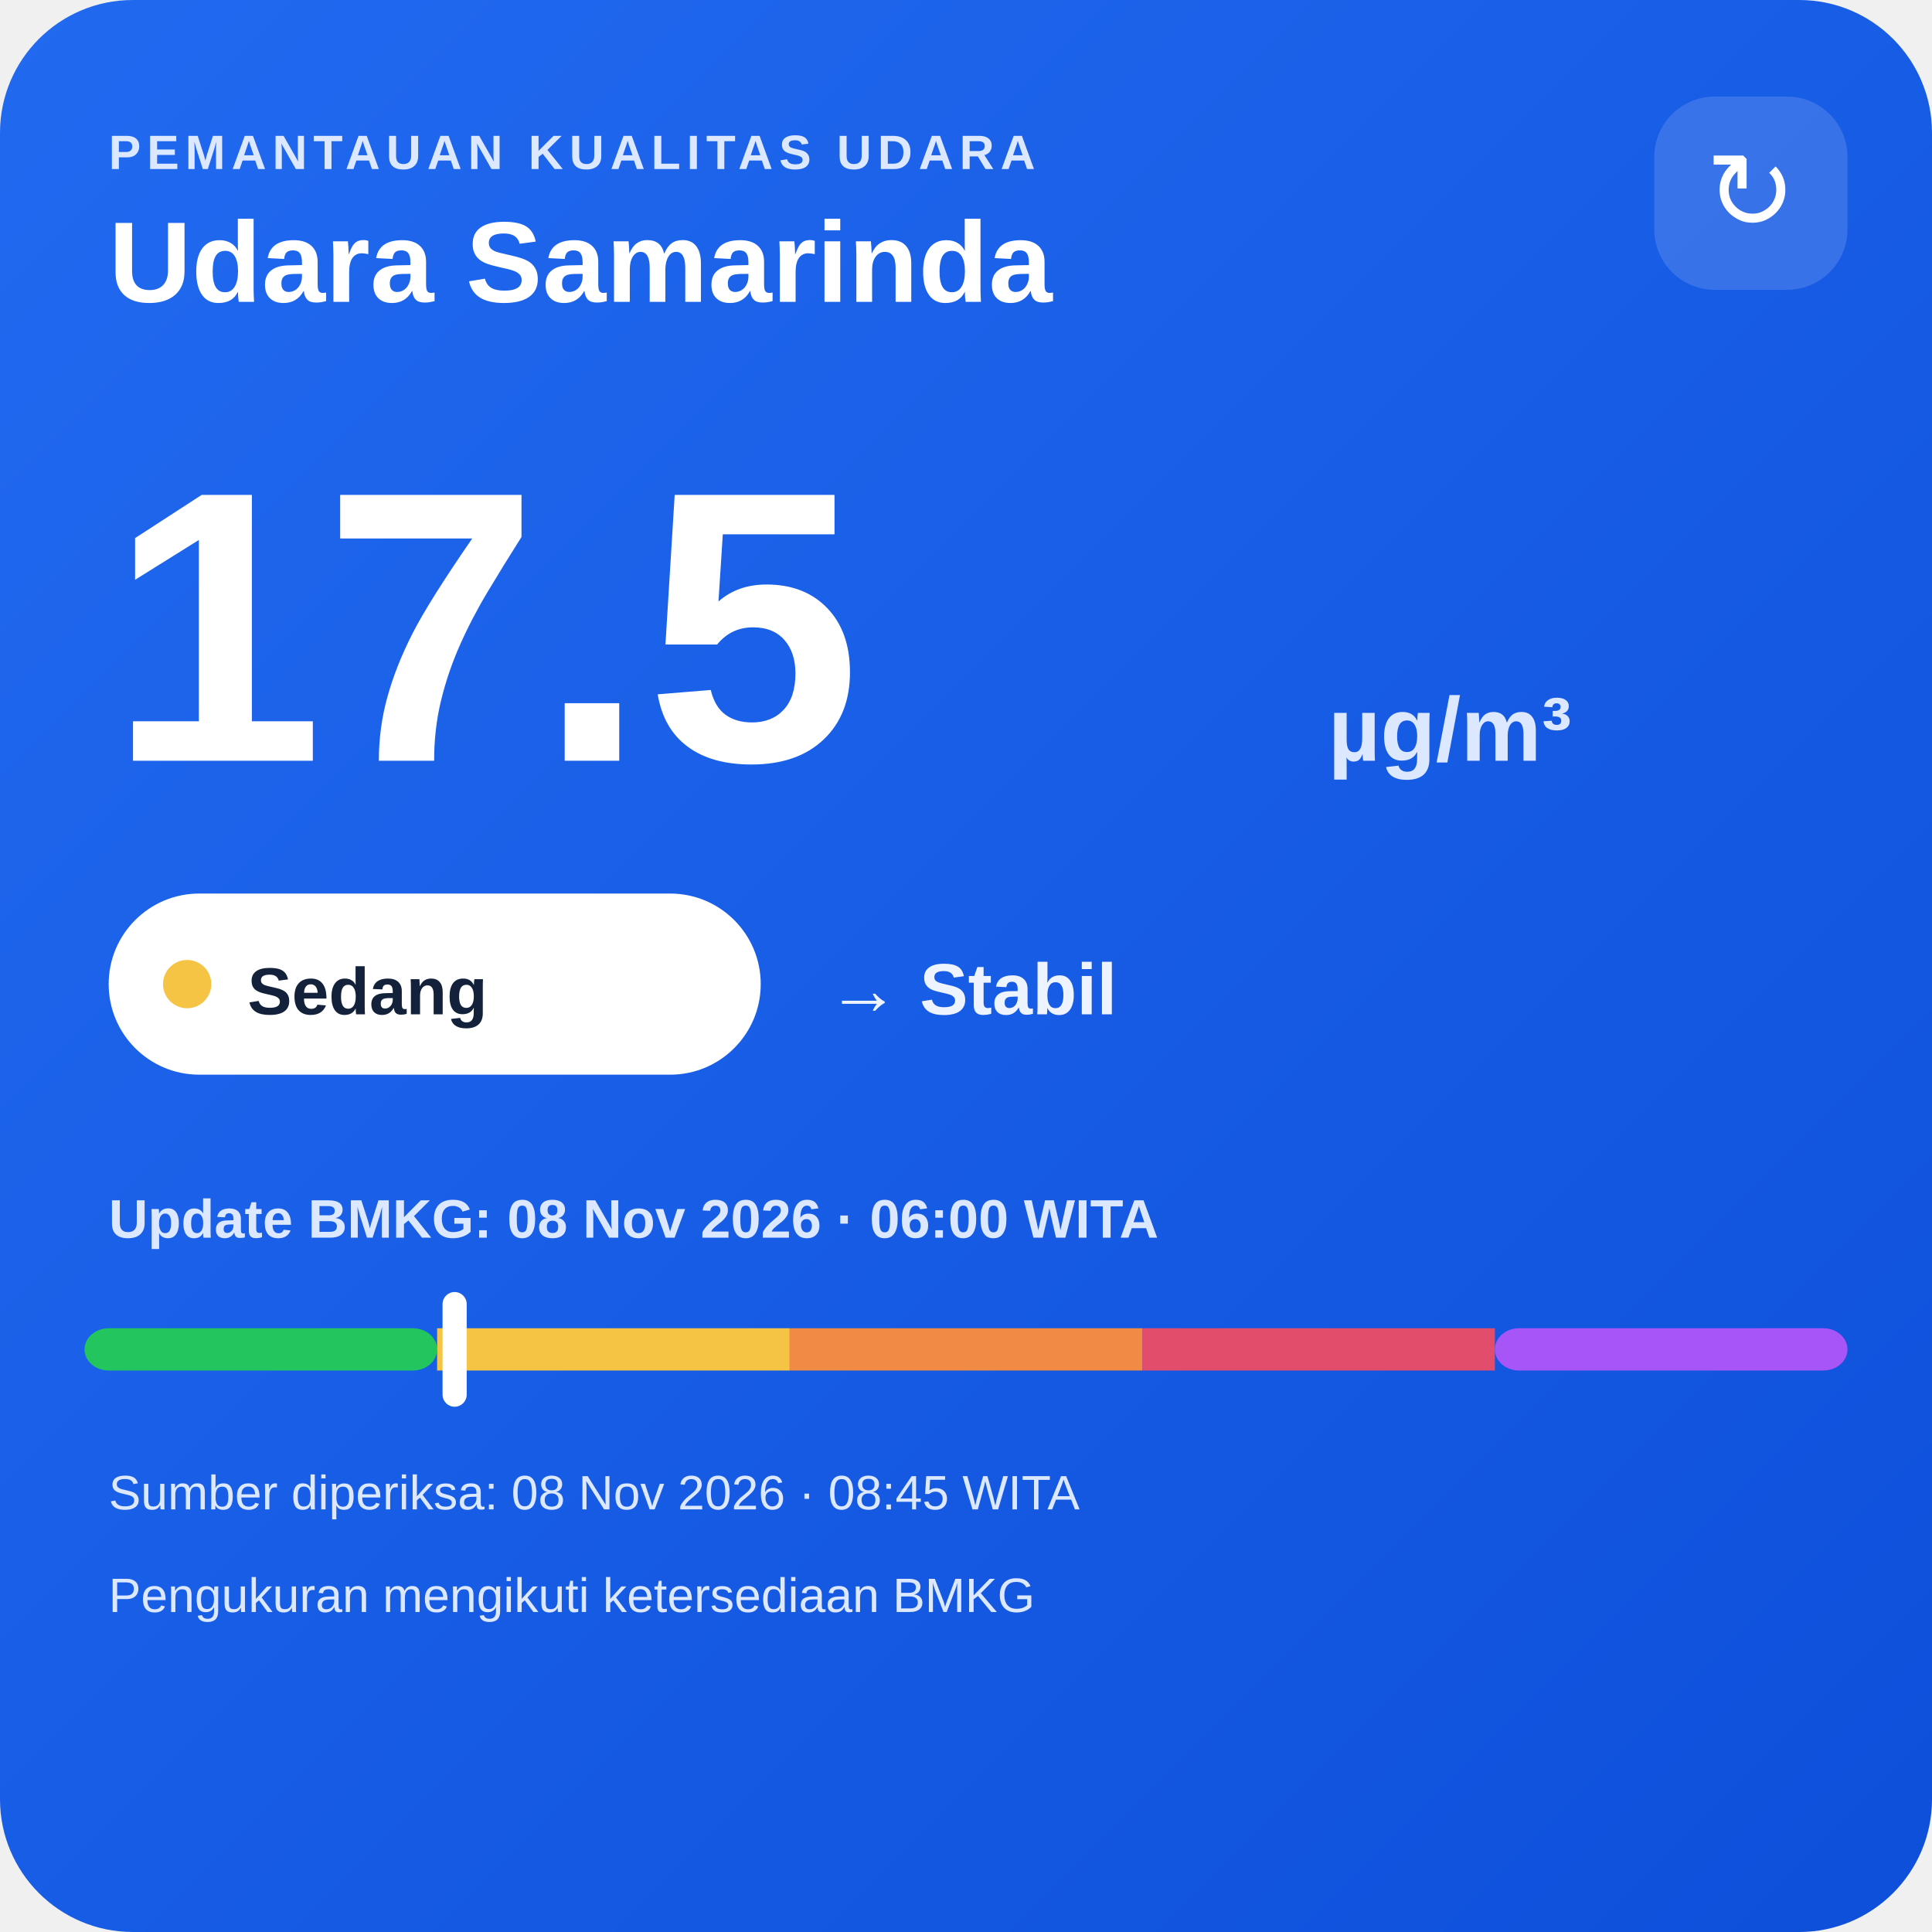
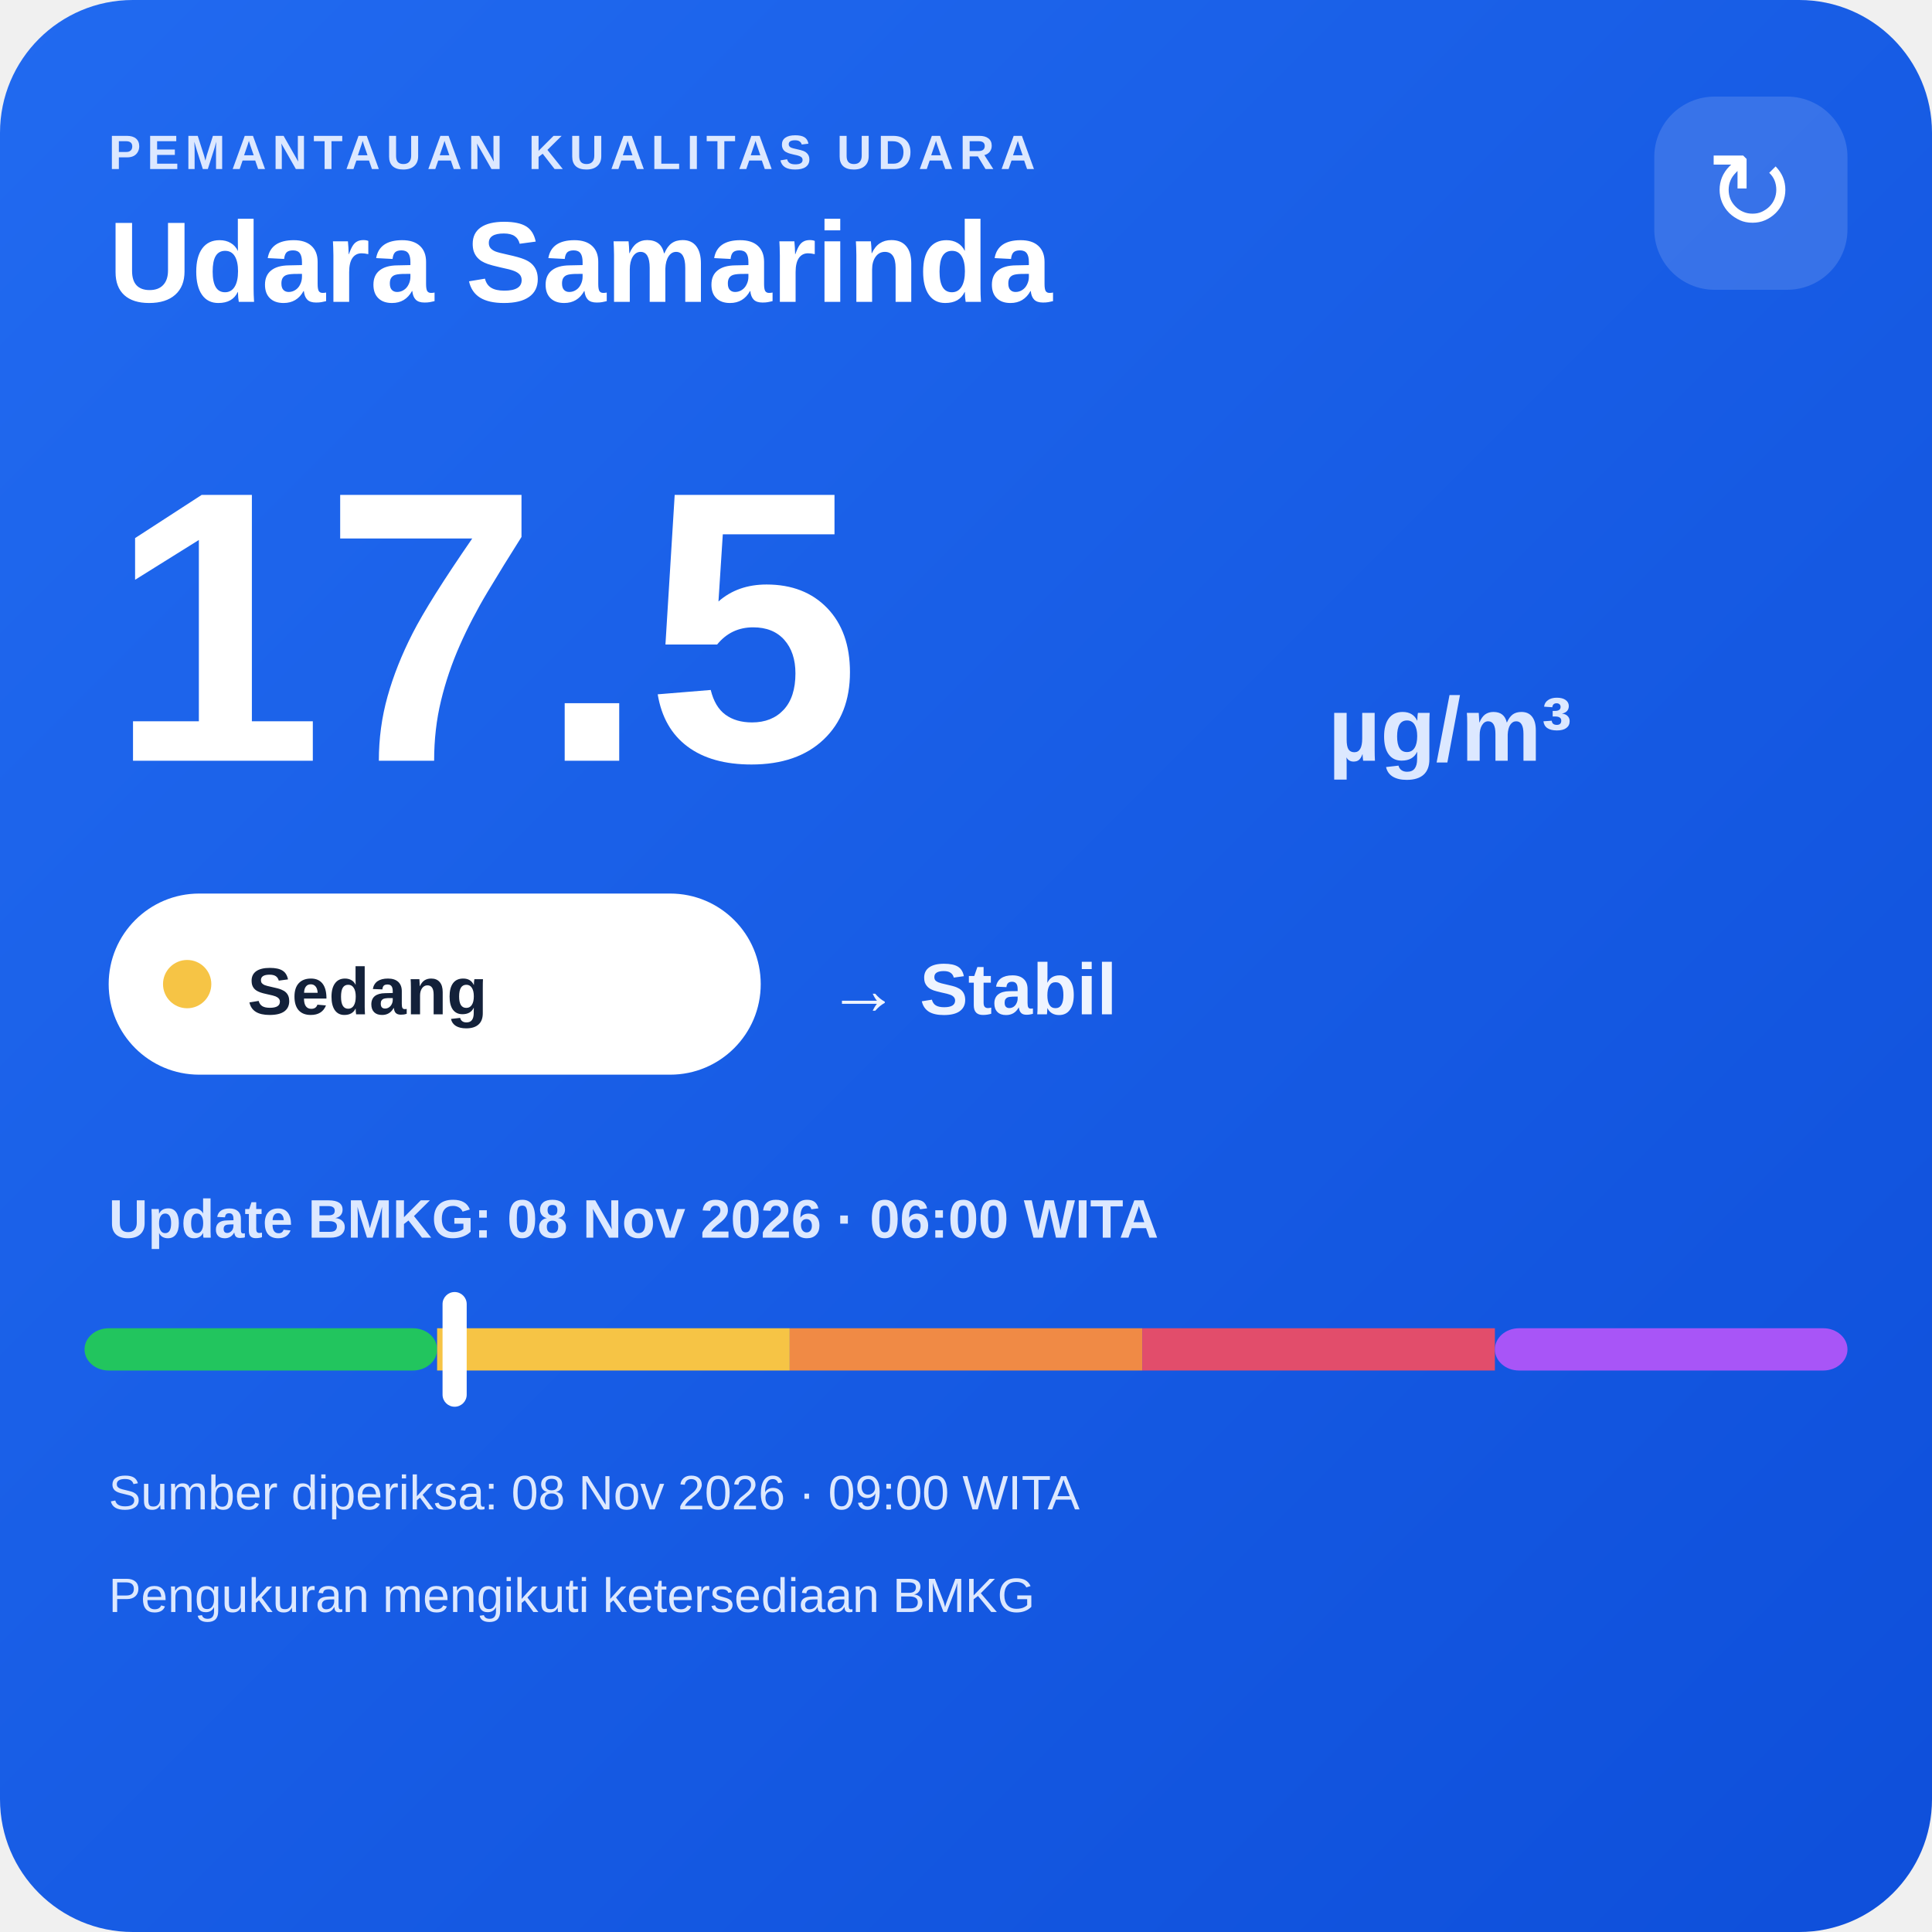
<svg xmlns="http://www.w3.org/2000/svg" width="320" height="320" viewBox="0 0 320 320">
  <defs>
    <linearGradient id="bg" x1="0" y1="0" x2="1" y2="1">
      <stop offset="0" stop-color="#216af0" />
      <stop offset="1" stop-color="#0e4fda" />
    </linearGradient>
  </defs>
  <rect width="320" height="320" rx="22" fill="url(#bg)" />
  <text x="18" y="28" fill="#dce8ff" font-family="Arial,sans-serif" font-size="8" font-weight="700" letter-spacing="1">PEMANTAUAN KUALITAS UDARA</text>
  <text x="18" y="50" fill="#ffffff" font-family="Arial,sans-serif" font-size="19" font-weight="700">Udara Samarinda</text>
  <rect x="274" y="16" width="32" height="32" rx="10" fill="#ffffff" fill-opacity=".14" />
  <text x="290" y="38" text-anchor="middle" fill="#ffffff" font-family="Arial,sans-serif" font-size="18">↻</text>
  <text x="18" y="126" fill="#ffffff" font-family="Arial,sans-serif" font-size="64" font-weight="800">17.5</text>
  <text x="220" y="126" fill="#dce8ff" font-family="Arial,sans-serif" font-size="15" font-weight="700">µg/m³</text>
  <rect x="18" y="148" width="108" height="30" rx="15" fill="#ffffff" />
  <circle cx="31" cy="163" r="4" fill="#f6c445" />
  <text x="41" y="168" fill="#13213a" font-family="Arial,sans-serif" font-size="11" font-weight="700">Sedang</text>
  <text x="137" y="168" fill="#eef4ff" font-family="Arial,sans-serif" font-size="12" font-weight="700">→ Stabil</text>
  <text x="18" y="205" fill="#dce8ff" font-family="Arial,sans-serif" font-size="9" font-weight="700">Update BMKG: 08 Nov 2026 · 06:00 WITA</text>
  <rect x="14" y="220" width="58.4" height="7" rx="4" fill="#22c55e" />
  <rect x="72.4" y="220" width="58.4" height="7" fill="#f6c445" />
  <rect x="130.8" y="220" width="58.4" height="7" fill="#f08a45" />
  <rect x="189.2" y="220" width="58.4" height="7" fill="#e24d6b" />
  <rect x="247.6" y="220" width="58.4" height="7" rx="4" fill="#a855f7" />
  <rect x="73.3" y="214" width="4" height="19" rx="2" fill="#ffffff" />
-   <text x="18" y="250" fill="#dce8ff" font-family="Arial,sans-serif" font-size="8">Sumber diperiksa: 08 Nov 2026 · 08:45 WITA</text>
+   <text x="18" y="250" fill="#dce8ff" font-family="Arial,sans-serif" font-size="8">Sumber diperiksa: 08 Nov 2026 · 09:00 WITA</text>
  <text x="18" y="267" fill="#dce8ff" font-family="Arial,sans-serif" font-size="8">Pengukuran mengikuti ketersediaan BMKG</text>
</svg>
